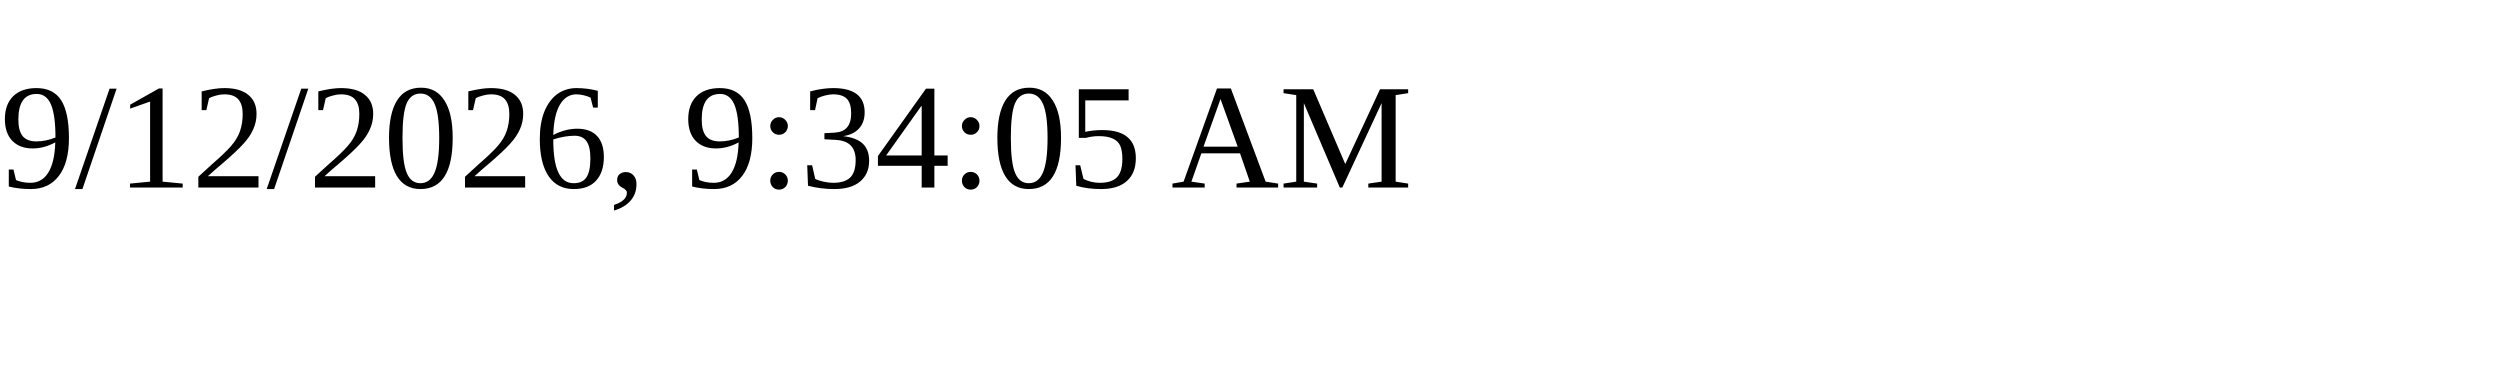
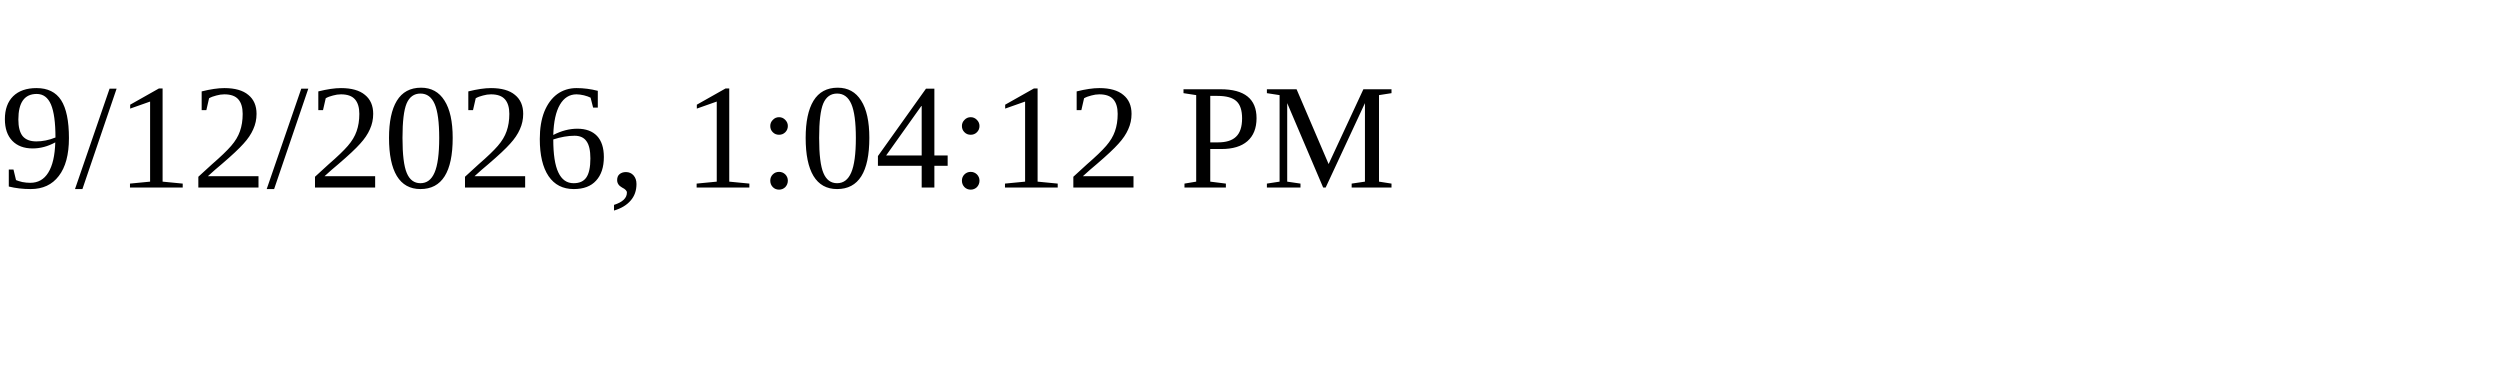
<svg xmlns="http://www.w3.org/2000/svg" height="30" width="200">
-   <text x="0" y="15">9/12/2026, 9:34:05 AM</text>
+   <text x="0" y="15">9/12/2026, 1:04:12 PM</text>
</svg>
